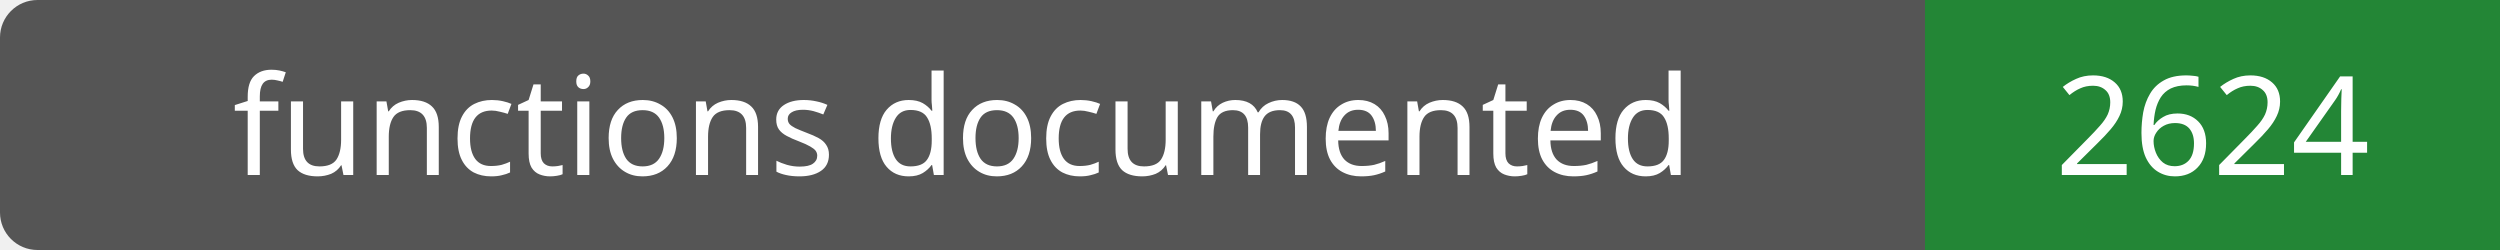
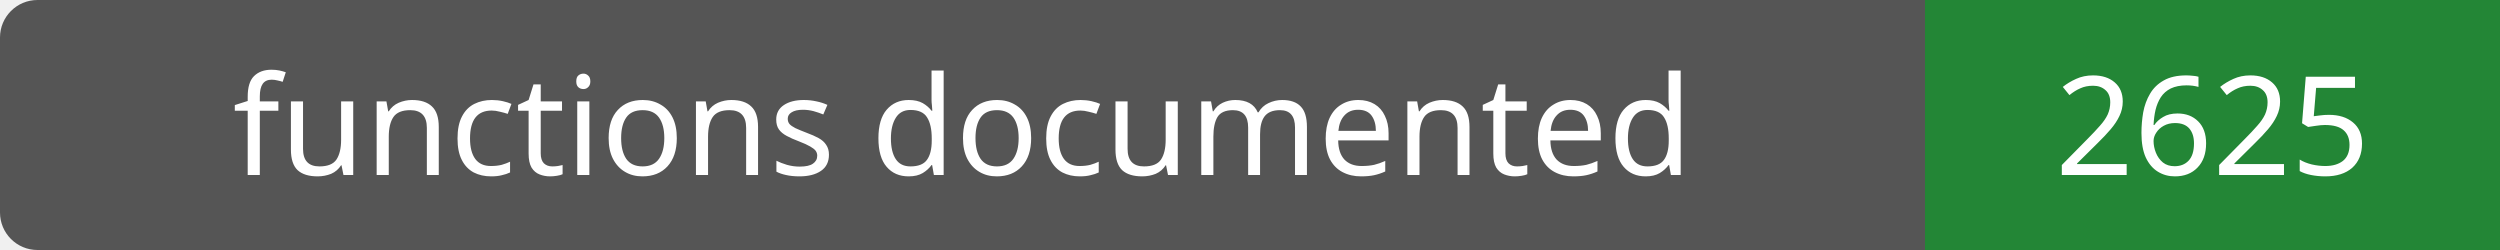
- <svg xmlns="http://www.w3.org/2000/svg" width="200" height="20" role="img" aria-label="functions documented: 2624">
+ <svg xmlns="http://www.w3.org/2000/svg" width="200" height="20" role="img" aria-label="functions documented: 2625">
  <rect width="200" height="20" rx="3" fill="#555" />
  <path fill="#238636" d="M154 0h46v20H154z" />
  <g fill="#fff" text-anchor="middle" font-family="Verdana,sans-serif" font-size="11">
    <text x="77.0" y="14">functions documented</text>
-     <text x="177.0" y="14">2624</text>
+     <text x="177.0" y="14">2625</text>
  </g>
</svg>
